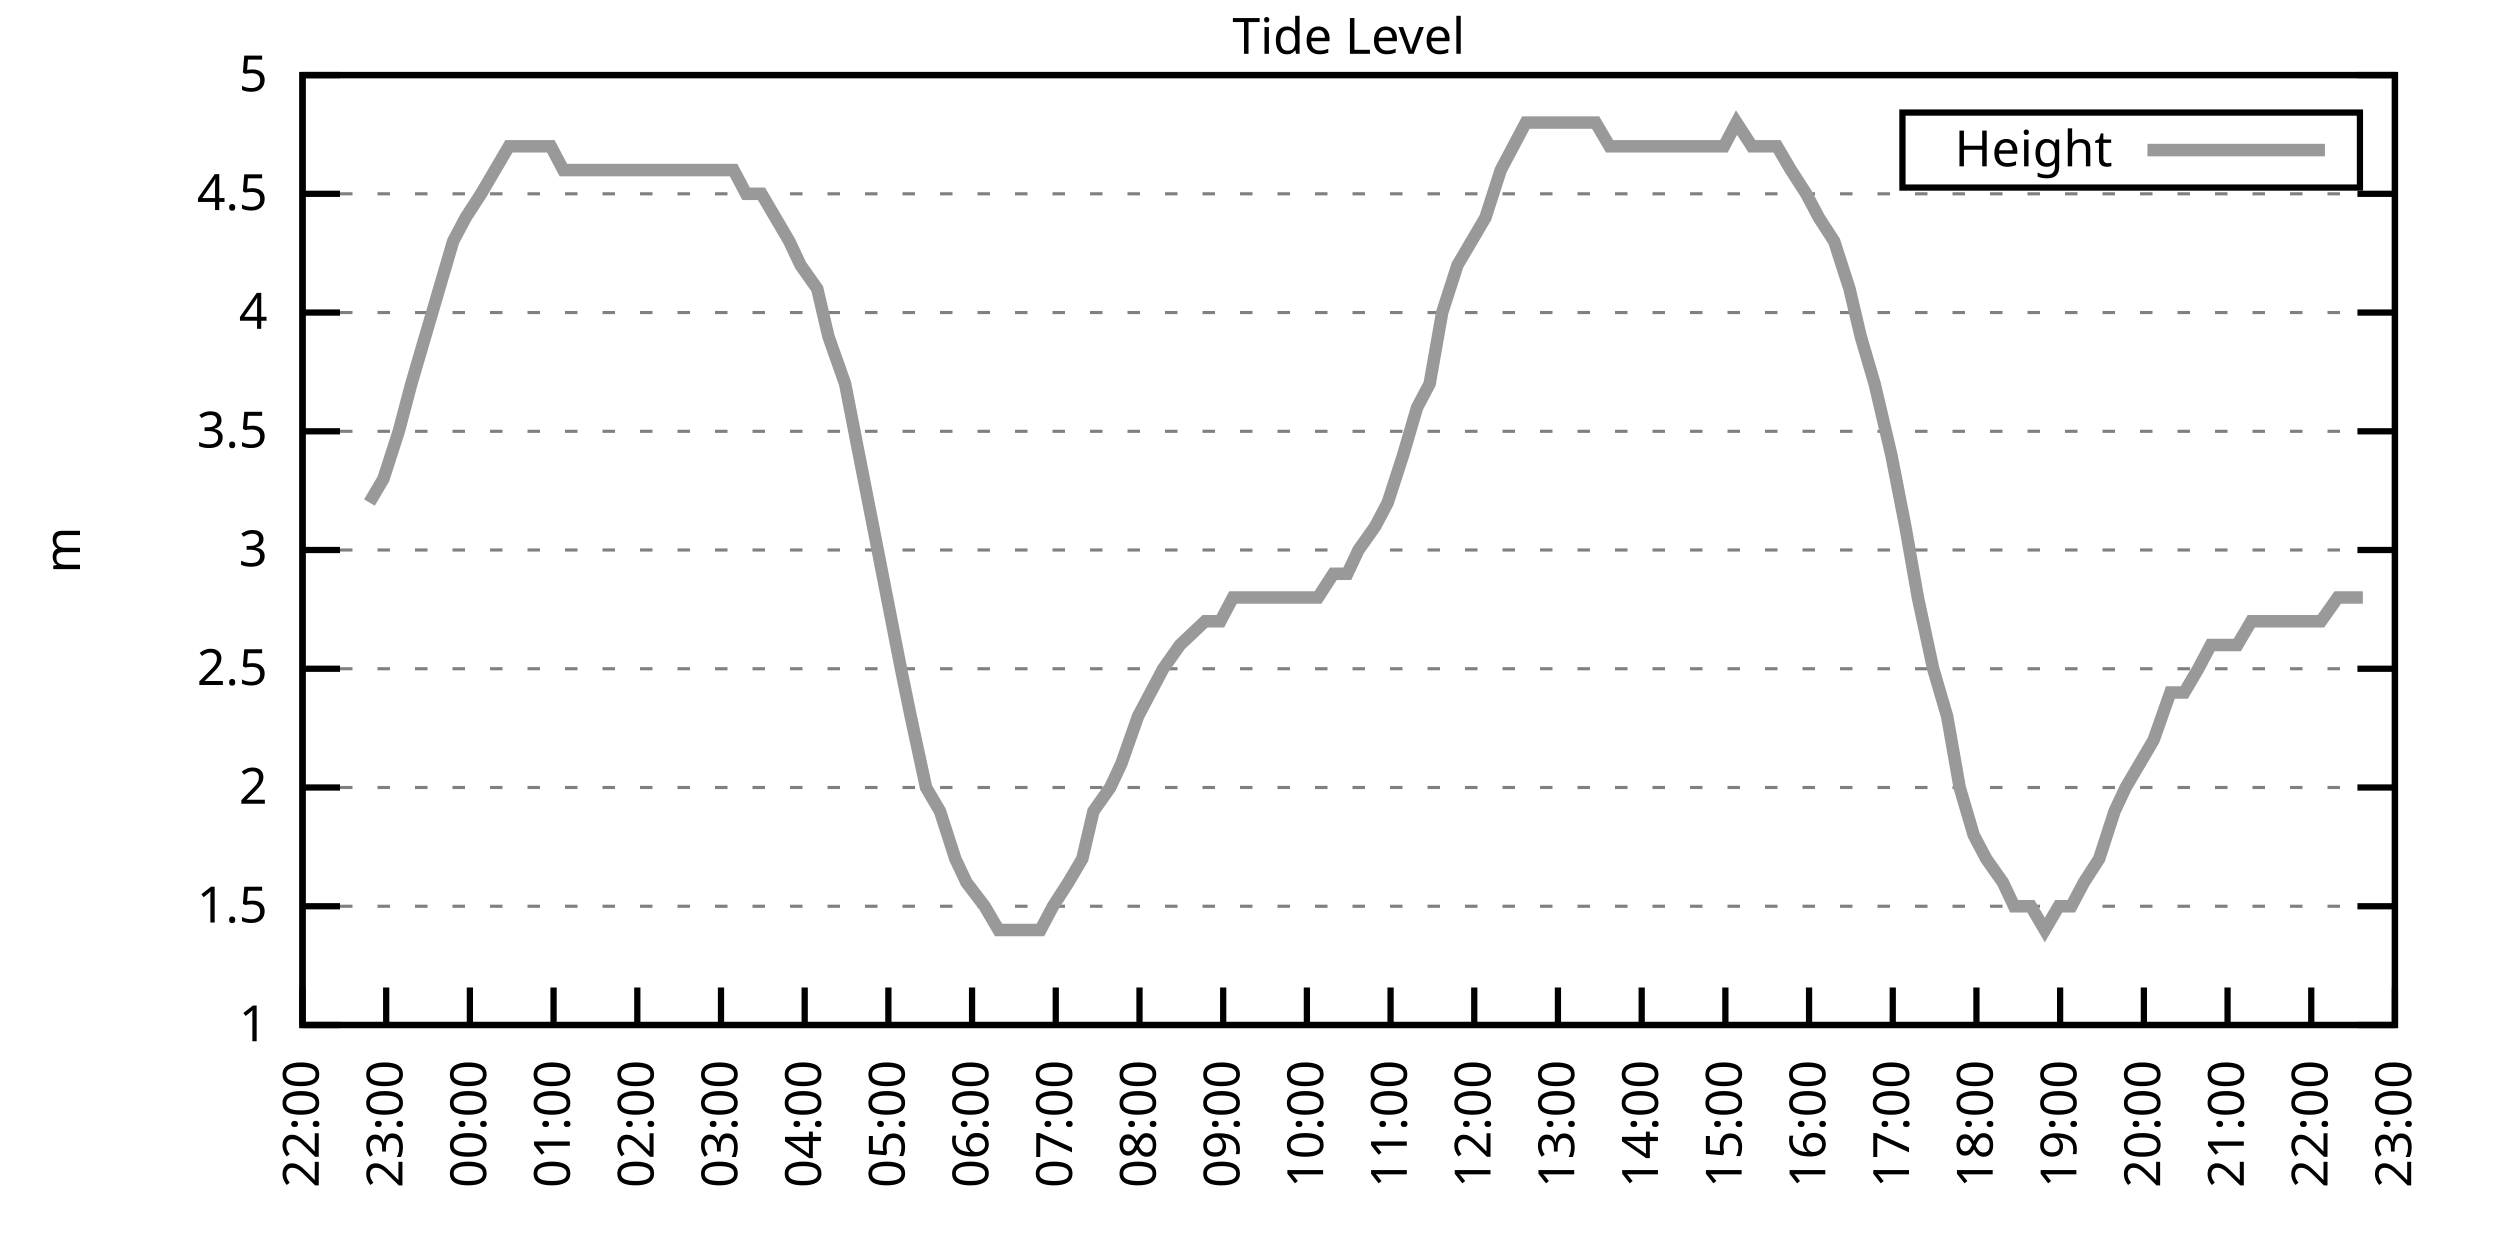
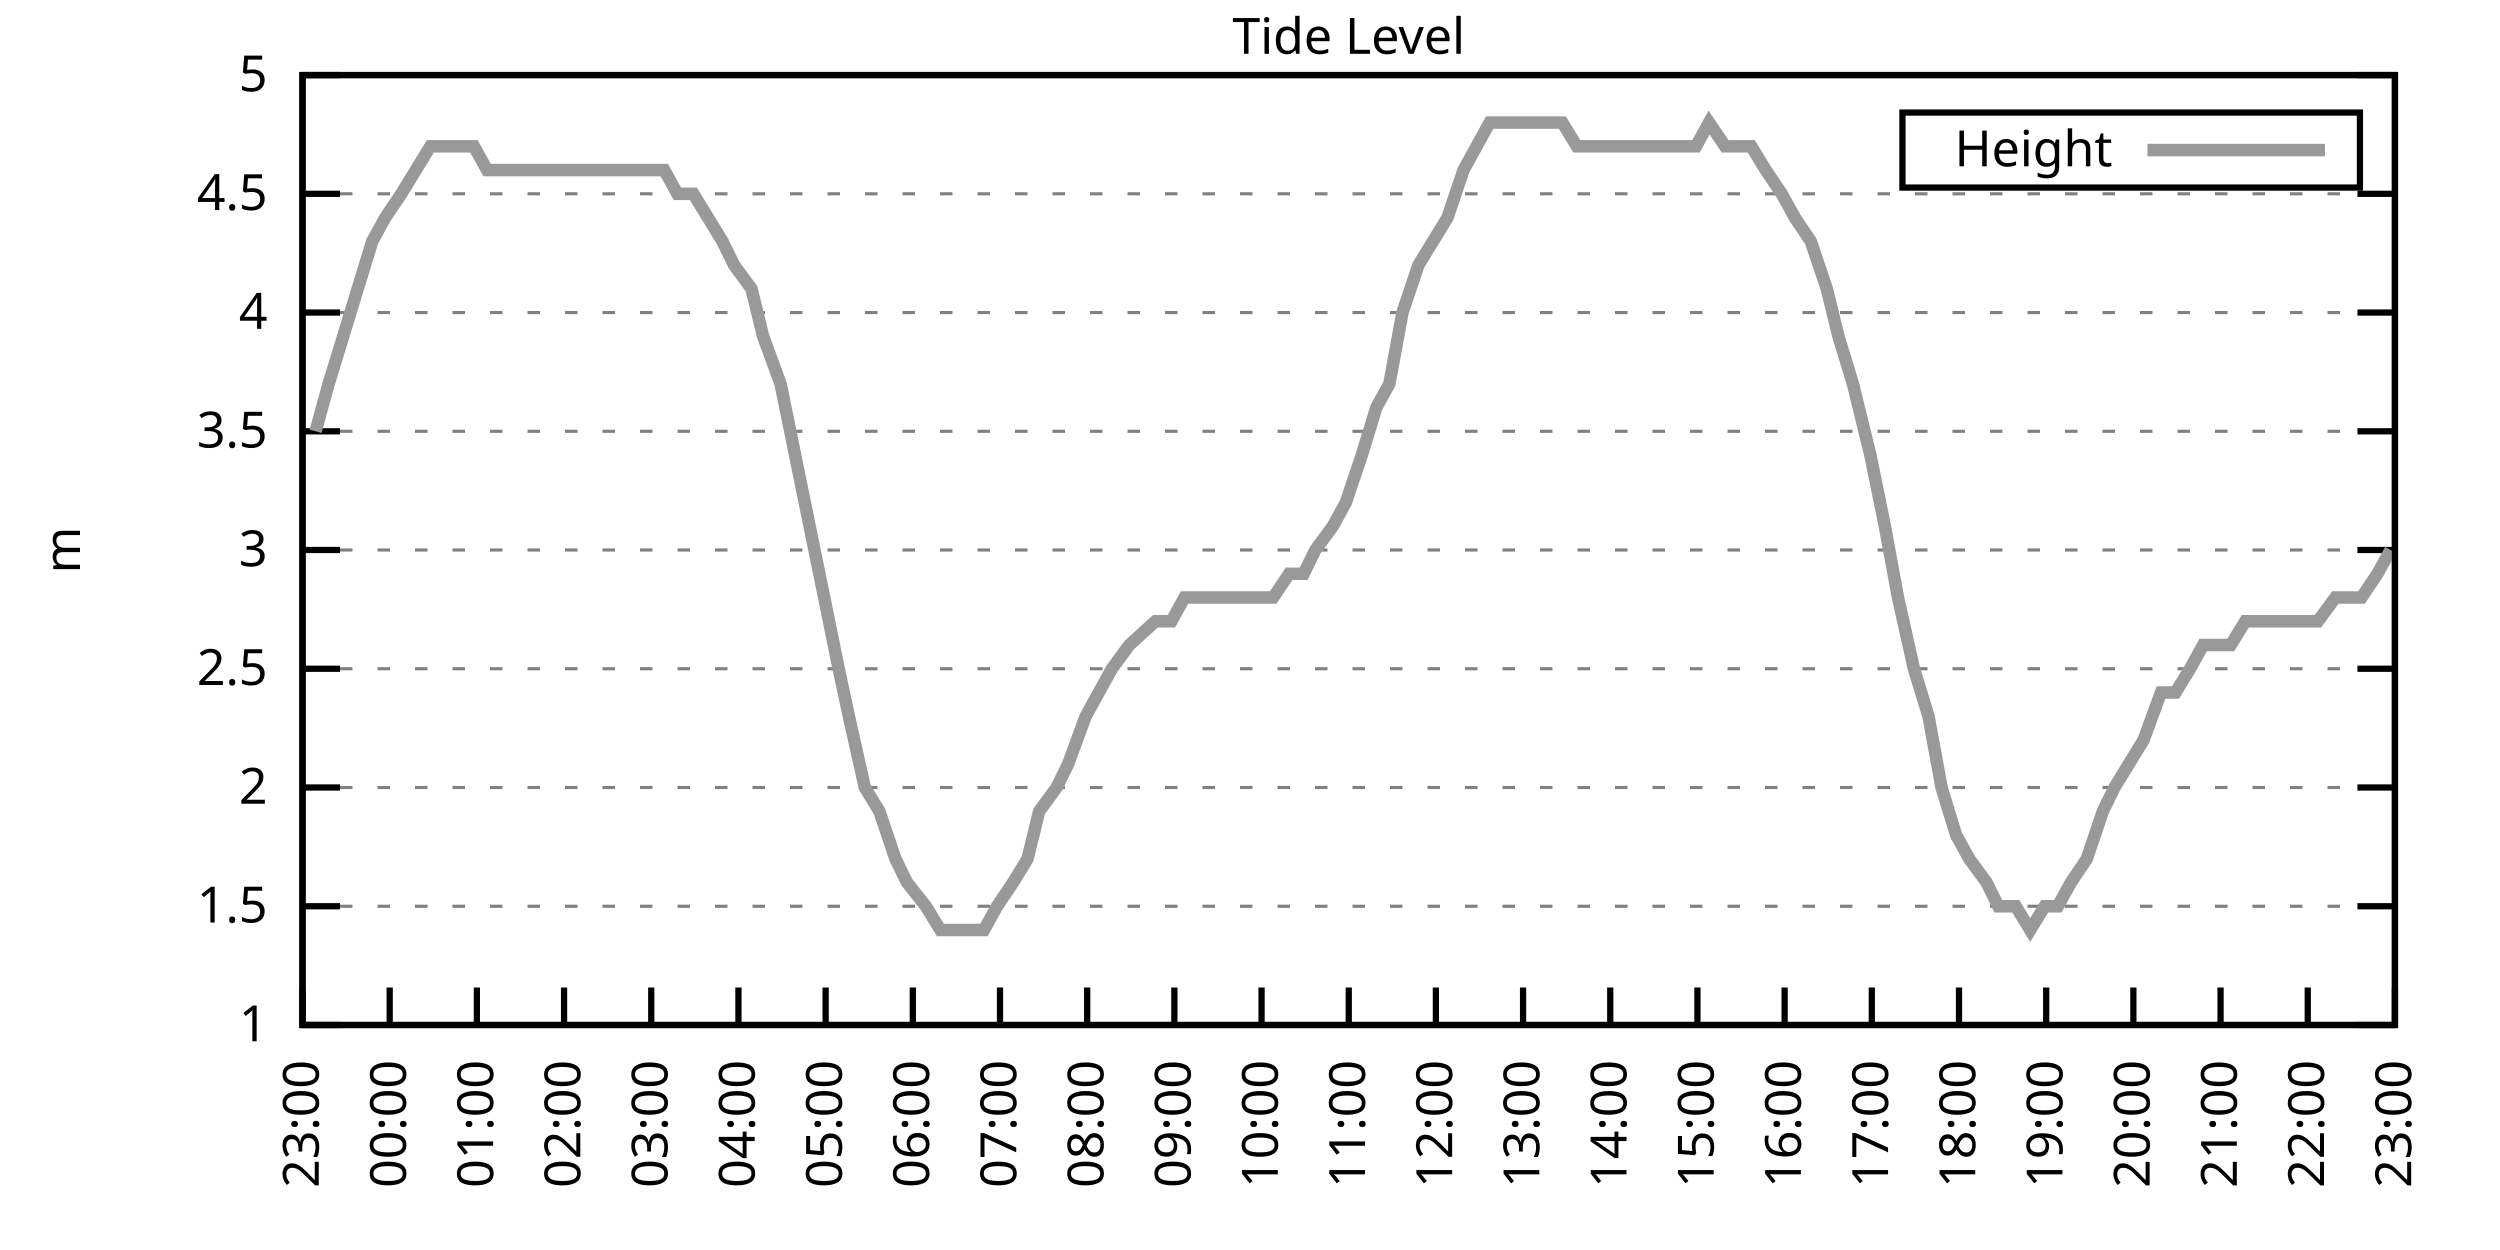
<svg xmlns="http://www.w3.org/2000/svg" xmlns:xlink="http://www.w3.org/1999/xlink" width="400" height="200" viewBox="0 0 400 200">
  <g id="gnuplot_canvas">
    <rect x="0" y="0" width="400" height="200" fill="none" />
    <defs>
      <circle id="gpDot" r="0.5" stroke-width="0.5" stroke="currentColor" />
      <path id="gpPt0" stroke-width="0.333" stroke="currentColor" d="M-1,0 h2 M0,-1 v2" />
      <path id="gpPt1" stroke-width="0.333" stroke="currentColor" d="M-1,-1 L1,1 M1,-1 L-1,1" />
      <path id="gpPt2" stroke-width="0.333" stroke="currentColor" d="M-1,0 L1,0 M0,-1 L0,1 M-1,-1 L1,1 M-1,1 L1,-1" />
      <rect id="gpPt3" stroke-width="0.333" stroke="currentColor" x="-1" y="-1" width="2" height="2" />
      <rect id="gpPt4" stroke-width="0.333" stroke="currentColor" fill="currentColor" x="-1" y="-1" width="2" height="2" />
      <circle id="gpPt5" stroke-width="0.333" stroke="currentColor" cx="0" cy="0" r="1" />
      <use xlink:href="#gpPt5" id="gpPt6" fill="currentColor" stroke="none" />
      <path id="gpPt7" stroke-width="0.333" stroke="currentColor" d="M0,-1.33 L-1.33,0.67 L1.33,0.67 z" />
      <use xlink:href="#gpPt7" id="gpPt8" fill="currentColor" stroke="none" />
      <use xlink:href="#gpPt7" id="gpPt9" stroke="currentColor" transform="rotate(180)" />
      <use xlink:href="#gpPt9" id="gpPt10" fill="currentColor" stroke="none" />
      <use xlink:href="#gpPt3" id="gpPt11" stroke="currentColor" transform="rotate(45)" />
      <use xlink:href="#gpPt11" id="gpPt12" fill="currentColor" stroke="none" />
      <path id="gpPt13" stroke-width="0.333" stroke="currentColor" d="M0,1.330 L1.265,0.411 L0.782,-1.067 L-0.782,-1.076 L-1.265,0.411 z" />
      <use xlink:href="#gpPt13" id="gpPt14" fill="currentColor" stroke="none" />
      <filter id="textbox" filterUnits="objectBoundingBox" x="0" y="0" height="1" width="1">
        <feFlood flood-color="white" flood-opacity="1" result="bgnd" />
        <feComposite in="SourceGraphic" in2="bgnd" operator="atop" />
      </filter>
      <filter id="greybox" filterUnits="objectBoundingBox" x="0" y="0" height="1" width="1">
        <feFlood flood-color="lightgrey" flood-opacity="1" result="grey" />
        <feComposite in="SourceGraphic" in2="grey" operator="atop" />
      </filter>
    </defs>
    <g fill="none" color="white" stroke="currentColor" stroke-width="1.00" stroke-linecap="butt" stroke-linejoin="miter">
</g>
    <g fill="none" color="black" stroke="currentColor" stroke-width="1.00" stroke-linecap="butt" stroke-linejoin="miter">
      <g stroke="none" shape-rendering="crispEdges">
        <polygon fill="rgb(255, 255, 255)" points="48.40,164.00 383.18,164.00 383.18,12.02 48.40,12.02 " />
      </g>
    </g>
    <g fill="none" color="black" stroke="currentColor" stroke-width="1.00" stroke-linecap="butt" stroke-linejoin="miter">
</g>
    <g fill="none" color="black" stroke="black" stroke-width="0.50" stroke-linecap="butt" stroke-linejoin="miter">
</g>
    <g fill="none" color="gray" stroke="currentColor" stroke-width="0.50" stroke-linecap="butt" stroke-linejoin="miter">
      <path stroke="gray" stroke-dasharray="2,4" class="gridline" d="M48.40,164.00 L383.19,164.00  " />
    </g>
    <g fill="none" color="gray" stroke="gray" stroke-width="1.00" stroke-linecap="butt" stroke-linejoin="miter">
</g>
    <g fill="none" color="black" stroke="currentColor" stroke-width="1.00" stroke-linecap="butt" stroke-linejoin="miter">
      <path stroke="black" d="M48.40,164.00 L54.40,164.00 M383.19,164.00 L377.19,164.00  " />
      <g transform="translate(42.80,166.60)" stroke="none" fill="black" font-family="Sans" font-size="8.00" text-anchor="end">
        <text>
          <tspan font-family="Sans"> 1</tspan>
        </text>
      </g>
    </g>
    <g fill="none" color="black" stroke="currentColor" stroke-width="1.00" stroke-linecap="butt" stroke-linejoin="miter">
</g>
    <g fill="none" color="black" stroke="black" stroke-width="0.50" stroke-linecap="butt" stroke-linejoin="miter">
</g>
    <g fill="none" color="gray" stroke="currentColor" stroke-width="0.50" stroke-linecap="butt" stroke-linejoin="miter">
      <path stroke="gray" stroke-dasharray="2,4" class="gridline" d="M48.40,145.00 L383.19,145.00  " />
    </g>
    <g fill="none" color="gray" stroke="gray" stroke-width="1.00" stroke-linecap="butt" stroke-linejoin="miter">
</g>
    <g fill="none" color="black" stroke="currentColor" stroke-width="1.00" stroke-linecap="butt" stroke-linejoin="miter">
      <path stroke="black" d="M48.40,145.00 L54.40,145.00 M383.19,145.00 L377.19,145.00  " />
      <g transform="translate(42.80,147.60)" stroke="none" fill="black" font-family="Sans" font-size="8.00" text-anchor="end">
        <text>
          <tspan font-family="Sans"> 1.5</tspan>
        </text>
      </g>
    </g>
    <g fill="none" color="black" stroke="currentColor" stroke-width="1.00" stroke-linecap="butt" stroke-linejoin="miter">
</g>
    <g fill="none" color="black" stroke="black" stroke-width="0.50" stroke-linecap="butt" stroke-linejoin="miter">
</g>
    <g fill="none" color="gray" stroke="currentColor" stroke-width="0.50" stroke-linecap="butt" stroke-linejoin="miter">
      <path stroke="gray" stroke-dasharray="2,4" class="gridline" d="M48.40,126.00 L383.19,126.00  " />
    </g>
    <g fill="none" color="gray" stroke="gray" stroke-width="1.00" stroke-linecap="butt" stroke-linejoin="miter">
</g>
    <g fill="none" color="black" stroke="currentColor" stroke-width="1.00" stroke-linecap="butt" stroke-linejoin="miter">
      <path stroke="black" d="M48.40,126.00 L54.40,126.00 M383.19,126.00 L377.19,126.00  " />
      <g transform="translate(42.80,128.60)" stroke="none" fill="black" font-family="Sans" font-size="8.00" text-anchor="end">
        <text>
          <tspan font-family="Sans"> 2</tspan>
        </text>
      </g>
    </g>
    <g fill="none" color="black" stroke="currentColor" stroke-width="1.00" stroke-linecap="butt" stroke-linejoin="miter">
</g>
    <g fill="none" color="black" stroke="black" stroke-width="0.50" stroke-linecap="butt" stroke-linejoin="miter">
</g>
    <g fill="none" color="gray" stroke="currentColor" stroke-width="0.50" stroke-linecap="butt" stroke-linejoin="miter">
      <path stroke="gray" stroke-dasharray="2,4" class="gridline" d="M48.40,107.00 L383.19,107.00  " />
    </g>
    <g fill="none" color="gray" stroke="gray" stroke-width="1.00" stroke-linecap="butt" stroke-linejoin="miter">
</g>
    <g fill="none" color="black" stroke="currentColor" stroke-width="1.00" stroke-linecap="butt" stroke-linejoin="miter">
      <path stroke="black" d="M48.40,107.00 L54.40,107.00 M383.19,107.00 L377.19,107.00  " />
      <g transform="translate(42.80,109.60)" stroke="none" fill="black" font-family="Sans" font-size="8.00" text-anchor="end">
        <text>
          <tspan font-family="Sans"> 2.5</tspan>
        </text>
      </g>
    </g>
    <g fill="none" color="black" stroke="currentColor" stroke-width="1.00" stroke-linecap="butt" stroke-linejoin="miter">
</g>
    <g fill="none" color="black" stroke="black" stroke-width="0.50" stroke-linecap="butt" stroke-linejoin="miter">
</g>
    <g fill="none" color="gray" stroke="currentColor" stroke-width="0.50" stroke-linecap="butt" stroke-linejoin="miter">
      <path stroke="gray" stroke-dasharray="2,4" class="gridline" d="M48.40,88.00 L383.19,88.00  " />
    </g>
    <g fill="none" color="gray" stroke="gray" stroke-width="1.00" stroke-linecap="butt" stroke-linejoin="miter">
</g>
    <g fill="none" color="black" stroke="currentColor" stroke-width="1.00" stroke-linecap="butt" stroke-linejoin="miter">
      <path stroke="black" d="M48.40,88.00 L54.40,88.00 M383.19,88.00 L377.19,88.00  " />
      <g transform="translate(42.80,90.60)" stroke="none" fill="black" font-family="Sans" font-size="8.00" text-anchor="end">
        <text>
          <tspan font-family="Sans"> 3</tspan>
        </text>
      </g>
    </g>
    <g fill="none" color="black" stroke="currentColor" stroke-width="1.00" stroke-linecap="butt" stroke-linejoin="miter">
</g>
    <g fill="none" color="black" stroke="black" stroke-width="0.50" stroke-linecap="butt" stroke-linejoin="miter">
</g>
    <g fill="none" color="gray" stroke="currentColor" stroke-width="0.50" stroke-linecap="butt" stroke-linejoin="miter">
      <path stroke="gray" stroke-dasharray="2,4" class="gridline" d="M48.40,69.01 L383.19,69.01  " />
    </g>
    <g fill="none" color="gray" stroke="gray" stroke-width="1.00" stroke-linecap="butt" stroke-linejoin="miter">
</g>
    <g fill="none" color="black" stroke="currentColor" stroke-width="1.00" stroke-linecap="butt" stroke-linejoin="miter">
      <path stroke="black" d="M48.40,69.01 L54.40,69.01 M383.19,69.01 L377.19,69.01  " />
      <g transform="translate(42.80,71.61)" stroke="none" fill="black" font-family="Sans" font-size="8.00" text-anchor="end">
        <text>
          <tspan font-family="Sans"> 3.5</tspan>
        </text>
      </g>
    </g>
    <g fill="none" color="black" stroke="currentColor" stroke-width="1.00" stroke-linecap="butt" stroke-linejoin="miter">
</g>
    <g fill="none" color="black" stroke="black" stroke-width="0.50" stroke-linecap="butt" stroke-linejoin="miter">
</g>
    <g fill="none" color="gray" stroke="currentColor" stroke-width="0.50" stroke-linecap="butt" stroke-linejoin="miter">
      <path stroke="gray" stroke-dasharray="2,4" class="gridline" d="M48.40,50.01 L383.19,50.01  " />
    </g>
    <g fill="none" color="gray" stroke="gray" stroke-width="1.00" stroke-linecap="butt" stroke-linejoin="miter">
</g>
    <g fill="none" color="black" stroke="currentColor" stroke-width="1.00" stroke-linecap="butt" stroke-linejoin="miter">
      <path stroke="black" d="M48.40,50.01 L54.40,50.01 M383.19,50.01 L377.19,50.01  " />
      <g transform="translate(42.80,52.61)" stroke="none" fill="black" font-family="Sans" font-size="8.00" text-anchor="end">
        <text>
          <tspan font-family="Sans"> 4</tspan>
        </text>
      </g>
    </g>
    <g fill="none" color="black" stroke="currentColor" stroke-width="1.00" stroke-linecap="butt" stroke-linejoin="miter">
</g>
    <g fill="none" color="black" stroke="black" stroke-width="0.50" stroke-linecap="butt" stroke-linejoin="miter">
</g>
    <g fill="none" color="gray" stroke="currentColor" stroke-width="0.50" stroke-linecap="butt" stroke-linejoin="miter">
      <path stroke="gray" stroke-dasharray="2,4" class="gridline" d="M48.40,31.01 L383.19,31.01  " />
    </g>
    <g fill="none" color="gray" stroke="gray" stroke-width="1.00" stroke-linecap="butt" stroke-linejoin="miter">
</g>
    <g fill="none" color="black" stroke="currentColor" stroke-width="1.00" stroke-linecap="butt" stroke-linejoin="miter">
      <path stroke="black" d="M48.40,31.01 L54.40,31.01 M383.19,31.01 L377.19,31.01  " />
      <g transform="translate(42.80,33.61)" stroke="none" fill="black" font-family="Sans" font-size="8.00" text-anchor="end">
        <text>
          <tspan font-family="Sans"> 4.5</tspan>
        </text>
      </g>
    </g>
    <g fill="none" color="black" stroke="currentColor" stroke-width="1.00" stroke-linecap="butt" stroke-linejoin="miter">
</g>
    <g fill="none" color="black" stroke="black" stroke-width="0.50" stroke-linecap="butt" stroke-linejoin="miter">
</g>
    <g fill="none" color="gray" stroke="currentColor" stroke-width="0.50" stroke-linecap="butt" stroke-linejoin="miter">
      <path stroke="gray" stroke-dasharray="2,4" class="gridline" d="M48.40,12.01 L383.19,12.01  " />
    </g>
    <g fill="none" color="gray" stroke="gray" stroke-width="1.00" stroke-linecap="butt" stroke-linejoin="miter">
</g>
    <g fill="none" color="black" stroke="currentColor" stroke-width="1.00" stroke-linecap="butt" stroke-linejoin="miter">
      <path stroke="black" d="M48.40,12.01 L54.40,12.01 M383.19,12.01 L377.19,12.01  " />
      <g transform="translate(42.80,14.61)" stroke="none" fill="black" font-family="Sans" font-size="8.00" text-anchor="end">
        <text>
          <tspan font-family="Sans"> 5</tspan>
        </text>
      </g>
    </g>
    <g fill="none" color="black" stroke="currentColor" stroke-width="1.00" stroke-linecap="butt" stroke-linejoin="miter">
      <path stroke="black" d="M48.40,164.00 L48.40,158.00  " />
      <g transform="translate(51.00,169.60) rotate(270.00)" stroke="none" fill="black" font-family="Sans" font-size="8.00" text-anchor="end">
        <text>
-           <tspan font-family="Sans">22:00</tspan>
-         </text>
-       </g>
-     </g>
-     <g fill="none" color="black" stroke="currentColor" stroke-width="1.00" stroke-linecap="butt" stroke-linejoin="miter">
-       <path stroke="black" d="M61.79,164.00 L61.79,158.00  " />
-       <g transform="translate(64.39,169.60) rotate(270.00)" stroke="none" fill="black" font-family="Sans" font-size="8.00" text-anchor="end">
-         <text>
          <tspan font-family="Sans">23:00</tspan>
        </text>
      </g>
    </g>
    <g fill="none" color="black" stroke="currentColor" stroke-width="1.00" stroke-linecap="butt" stroke-linejoin="miter">
-       <path stroke="black" d="M75.18,164.00 L75.18,158.00  " />
-       <g transform="translate(77.78,169.60) rotate(270.00)" stroke="none" fill="black" font-family="Sans" font-size="8.00" text-anchor="end">
+       <path stroke="black" d="M62.35,164.00 L62.35,158.00  " />
+       <g transform="translate(64.95,169.60) rotate(270.00)" stroke="none" fill="black" font-family="Sans" font-size="8.00" text-anchor="end">
        <text>
          <tspan font-family="Sans">00:00</tspan>
        </text>
      </g>
    </g>
    <g fill="none" color="black" stroke="currentColor" stroke-width="1.00" stroke-linecap="butt" stroke-linejoin="miter">
-       <path stroke="black" d="M88.57,164.00 L88.57,158.00  " />
-       <g transform="translate(91.17,169.60) rotate(270.00)" stroke="none" fill="black" font-family="Sans" font-size="8.00" text-anchor="end">
+       <path stroke="black" d="M76.30,164.00 L76.30,158.00  " />
+       <g transform="translate(78.90,169.60) rotate(270.00)" stroke="none" fill="black" font-family="Sans" font-size="8.00" text-anchor="end">
        <text>
          <tspan font-family="Sans">01:00</tspan>
        </text>
      </g>
    </g>
    <g fill="none" color="black" stroke="currentColor" stroke-width="1.00" stroke-linecap="butt" stroke-linejoin="miter">
-       <path stroke="black" d="M101.97,164.00 L101.97,158.00  " />
-       <g transform="translate(104.57,169.60) rotate(270.00)" stroke="none" fill="black" font-family="Sans" font-size="8.00" text-anchor="end">
+       <path stroke="black" d="M90.25,164.00 L90.25,158.00  " />
+       <g transform="translate(92.85,169.60) rotate(270.00)" stroke="none" fill="black" font-family="Sans" font-size="8.00" text-anchor="end">
        <text>
          <tspan font-family="Sans">02:00</tspan>
        </text>
      </g>
    </g>
    <g fill="none" color="black" stroke="currentColor" stroke-width="1.00" stroke-linecap="butt" stroke-linejoin="miter">
-       <path stroke="black" d="M115.36,164.00 L115.36,158.00  " />
-       <g transform="translate(117.96,169.60) rotate(270.00)" stroke="none" fill="black" font-family="Sans" font-size="8.00" text-anchor="end">
+       <path stroke="black" d="M104.20,164.00 L104.20,158.00  " />
+       <g transform="translate(106.80,169.60) rotate(270.00)" stroke="none" fill="black" font-family="Sans" font-size="8.00" text-anchor="end">
        <text>
          <tspan font-family="Sans">03:00</tspan>
        </text>
      </g>
    </g>
    <g fill="none" color="black" stroke="currentColor" stroke-width="1.00" stroke-linecap="butt" stroke-linejoin="miter">
-       <path stroke="black" d="M128.75,164.00 L128.75,158.00  " />
-       <g transform="translate(131.35,169.60) rotate(270.00)" stroke="none" fill="black" font-family="Sans" font-size="8.00" text-anchor="end">
+       <path stroke="black" d="M118.15,164.00 L118.15,158.00  " />
+       <g transform="translate(120.75,169.60) rotate(270.00)" stroke="none" fill="black" font-family="Sans" font-size="8.00" text-anchor="end">
        <text>
          <tspan font-family="Sans">04:00</tspan>
        </text>
      </g>
    </g>
    <g fill="none" color="black" stroke="currentColor" stroke-width="1.00" stroke-linecap="butt" stroke-linejoin="miter">
-       <path stroke="black" d="M142.14,164.00 L142.14,158.00  " />
-       <g transform="translate(144.74,169.60) rotate(270.00)" stroke="none" fill="black" font-family="Sans" font-size="8.00" text-anchor="end">
+       <path stroke="black" d="M132.10,164.00 L132.10,158.00  " />
+       <g transform="translate(134.70,169.60) rotate(270.00)" stroke="none" fill="black" font-family="Sans" font-size="8.00" text-anchor="end">
        <text>
          <tspan font-family="Sans">05:00</tspan>
        </text>
      </g>
    </g>
    <g fill="none" color="black" stroke="currentColor" stroke-width="1.00" stroke-linecap="butt" stroke-linejoin="miter">
-       <path stroke="black" d="M155.53,164.00 L155.53,158.00  " />
-       <g transform="translate(158.13,169.60) rotate(270.00)" stroke="none" fill="black" font-family="Sans" font-size="8.00" text-anchor="end">
+       <path stroke="black" d="M146.05,164.00 L146.05,158.00  " />
+       <g transform="translate(148.65,169.60) rotate(270.00)" stroke="none" fill="black" font-family="Sans" font-size="8.00" text-anchor="end">
        <text>
          <tspan font-family="Sans">06:00</tspan>
        </text>
      </g>
    </g>
    <g fill="none" color="black" stroke="currentColor" stroke-width="1.00" stroke-linecap="butt" stroke-linejoin="miter">
-       <path stroke="black" d="M168.92,164.00 L168.92,158.00  " />
-       <g transform="translate(171.52,169.60) rotate(270.00)" stroke="none" fill="black" font-family="Sans" font-size="8.00" text-anchor="end">
+       <path stroke="black" d="M160.00,164.00 L160.00,158.00  " />
+       <g transform="translate(162.60,169.60) rotate(270.00)" stroke="none" fill="black" font-family="Sans" font-size="8.00" text-anchor="end">
        <text>
          <tspan font-family="Sans">07:00</tspan>
        </text>
      </g>
    </g>
    <g fill="none" color="black" stroke="currentColor" stroke-width="1.00" stroke-linecap="butt" stroke-linejoin="miter">
-       <path stroke="black" d="M182.32,164.00 L182.32,158.00  " />
-       <g transform="translate(184.92,169.60) rotate(270.00)" stroke="none" fill="black" font-family="Sans" font-size="8.00" text-anchor="end">
+       <path stroke="black" d="M173.95,164.00 L173.95,158.00  " />
+       <g transform="translate(176.55,169.60) rotate(270.00)" stroke="none" fill="black" font-family="Sans" font-size="8.00" text-anchor="end">
        <text>
          <tspan font-family="Sans">08:00</tspan>
        </text>
      </g>
    </g>
    <g fill="none" color="black" stroke="currentColor" stroke-width="1.00" stroke-linecap="butt" stroke-linejoin="miter">
-       <path stroke="black" d="M195.71,164.00 L195.71,158.00  " />
-       <g transform="translate(198.31,169.60) rotate(270.00)" stroke="none" fill="black" font-family="Sans" font-size="8.00" text-anchor="end">
+       <path stroke="black" d="M187.90,164.00 L187.90,158.00  " />
+       <g transform="translate(190.50,169.60) rotate(270.00)" stroke="none" fill="black" font-family="Sans" font-size="8.00" text-anchor="end">
        <text>
          <tspan font-family="Sans">09:00</tspan>
        </text>
      </g>
    </g>
    <g fill="none" color="black" stroke="currentColor" stroke-width="1.00" stroke-linecap="butt" stroke-linejoin="miter">
-       <path stroke="black" d="M209.10,164.00 L209.10,158.00  " />
-       <g transform="translate(211.70,169.60) rotate(270.00)" stroke="none" fill="black" font-family="Sans" font-size="8.00" text-anchor="end">
+       <path stroke="black" d="M201.85,164.00 L201.85,158.00  " />
+       <g transform="translate(204.45,169.60) rotate(270.00)" stroke="none" fill="black" font-family="Sans" font-size="8.00" text-anchor="end">
        <text>
          <tspan font-family="Sans">10:00</tspan>
        </text>
      </g>
    </g>
    <g fill="none" color="black" stroke="currentColor" stroke-width="1.00" stroke-linecap="butt" stroke-linejoin="miter">
-       <path stroke="black" d="M222.49,164.00 L222.49,158.00  " />
-       <g transform="translate(225.09,169.60) rotate(270.00)" stroke="none" fill="black" font-family="Sans" font-size="8.00" text-anchor="end">
+       <path stroke="black" d="M215.80,164.00 L215.80,158.00  " />
+       <g transform="translate(218.40,169.60) rotate(270.00)" stroke="none" fill="black" font-family="Sans" font-size="8.00" text-anchor="end">
        <text>
          <tspan font-family="Sans">11:00</tspan>
        </text>
      </g>
    </g>
    <g fill="none" color="black" stroke="currentColor" stroke-width="1.00" stroke-linecap="butt" stroke-linejoin="miter">
-       <path stroke="black" d="M235.88,164.00 L235.88,158.00  " />
-       <g transform="translate(238.48,169.60) rotate(270.00)" stroke="none" fill="black" font-family="Sans" font-size="8.00" text-anchor="end">
+       <path stroke="black" d="M229.74,164.00 L229.74,158.00  " />
+       <g transform="translate(232.34,169.60) rotate(270.00)" stroke="none" fill="black" font-family="Sans" font-size="8.00" text-anchor="end">
        <text>
          <tspan font-family="Sans">12:00</tspan>
        </text>
      </g>
    </g>
    <g fill="none" color="black" stroke="currentColor" stroke-width="1.00" stroke-linecap="butt" stroke-linejoin="miter">
-       <path stroke="black" d="M249.27,164.00 L249.27,158.00  " />
-       <g transform="translate(251.87,169.60) rotate(270.00)" stroke="none" fill="black" font-family="Sans" font-size="8.00" text-anchor="end">
+       <path stroke="black" d="M243.69,164.00 L243.69,158.00  " />
+       <g transform="translate(246.29,169.60) rotate(270.00)" stroke="none" fill="black" font-family="Sans" font-size="8.00" text-anchor="end">
        <text>
          <tspan font-family="Sans">13:00</tspan>
        </text>
      </g>
    </g>
    <g fill="none" color="black" stroke="currentColor" stroke-width="1.00" stroke-linecap="butt" stroke-linejoin="miter">
-       <path stroke="black" d="M262.67,164.00 L262.67,158.00  " />
-       <g transform="translate(265.27,169.60) rotate(270.00)" stroke="none" fill="black" font-family="Sans" font-size="8.00" text-anchor="end">
+       <path stroke="black" d="M257.64,164.00 L257.64,158.00  " />
+       <g transform="translate(260.24,169.60) rotate(270.00)" stroke="none" fill="black" font-family="Sans" font-size="8.00" text-anchor="end">
        <text>
          <tspan font-family="Sans">14:00</tspan>
        </text>
      </g>
    </g>
    <g fill="none" color="black" stroke="currentColor" stroke-width="1.00" stroke-linecap="butt" stroke-linejoin="miter">
-       <path stroke="black" d="M276.06,164.00 L276.06,158.00  " />
-       <g transform="translate(278.66,169.60) rotate(270.00)" stroke="none" fill="black" font-family="Sans" font-size="8.00" text-anchor="end">
+       <path stroke="black" d="M271.59,164.00 L271.59,158.00  " />
+       <g transform="translate(274.19,169.60) rotate(270.00)" stroke="none" fill="black" font-family="Sans" font-size="8.00" text-anchor="end">
        <text>
          <tspan font-family="Sans">15:00</tspan>
        </text>
      </g>
    </g>
    <g fill="none" color="black" stroke="currentColor" stroke-width="1.00" stroke-linecap="butt" stroke-linejoin="miter">
-       <path stroke="black" d="M289.45,164.00 L289.45,158.00  " />
-       <g transform="translate(292.05,169.60) rotate(270.00)" stroke="none" fill="black" font-family="Sans" font-size="8.00" text-anchor="end">
+       <path stroke="black" d="M285.54,164.00 L285.54,158.00  " />
+       <g transform="translate(288.14,169.60) rotate(270.00)" stroke="none" fill="black" font-family="Sans" font-size="8.00" text-anchor="end">
        <text>
          <tspan font-family="Sans">16:00</tspan>
        </text>
      </g>
    </g>
    <g fill="none" color="black" stroke="currentColor" stroke-width="1.00" stroke-linecap="butt" stroke-linejoin="miter">
-       <path stroke="black" d="M302.84,164.00 L302.84,158.00  " />
-       <g transform="translate(305.44,169.60) rotate(270.00)" stroke="none" fill="black" font-family="Sans" font-size="8.00" text-anchor="end">
+       <path stroke="black" d="M299.49,164.00 L299.49,158.00  " />
+       <g transform="translate(302.09,169.60) rotate(270.00)" stroke="none" fill="black" font-family="Sans" font-size="8.00" text-anchor="end">
        <text>
          <tspan font-family="Sans">17:00</tspan>
        </text>
      </g>
    </g>
    <g fill="none" color="black" stroke="currentColor" stroke-width="1.00" stroke-linecap="butt" stroke-linejoin="miter">
-       <path stroke="black" d="M316.23,164.00 L316.23,158.00  " />
-       <g transform="translate(318.83,169.60) rotate(270.00)" stroke="none" fill="black" font-family="Sans" font-size="8.00" text-anchor="end">
+       <path stroke="black" d="M313.44,164.00 L313.44,158.00  " />
+       <g transform="translate(316.04,169.60) rotate(270.00)" stroke="none" fill="black" font-family="Sans" font-size="8.00" text-anchor="end">
        <text>
          <tspan font-family="Sans">18:00</tspan>
        </text>
      </g>
    </g>
    <g fill="none" color="black" stroke="currentColor" stroke-width="1.00" stroke-linecap="butt" stroke-linejoin="miter">
-       <path stroke="black" d="M329.62,164.00 L329.62,158.00  " />
-       <g transform="translate(332.22,169.60) rotate(270.00)" stroke="none" fill="black" font-family="Sans" font-size="8.00" text-anchor="end">
+       <path stroke="black" d="M327.39,164.00 L327.39,158.00  " />
+       <g transform="translate(329.99,169.60) rotate(270.00)" stroke="none" fill="black" font-family="Sans" font-size="8.00" text-anchor="end">
        <text>
          <tspan font-family="Sans">19:00</tspan>
        </text>
      </g>
    </g>
    <g fill="none" color="black" stroke="currentColor" stroke-width="1.00" stroke-linecap="butt" stroke-linejoin="miter">
-       <path stroke="black" d="M343.02,164.00 L343.02,158.00  " />
-       <g transform="translate(345.62,169.60) rotate(270.00)" stroke="none" fill="black" font-family="Sans" font-size="8.00" text-anchor="end">
+       <path stroke="black" d="M341.34,164.00 L341.34,158.00  " />
+       <g transform="translate(343.94,169.60) rotate(270.00)" stroke="none" fill="black" font-family="Sans" font-size="8.00" text-anchor="end">
        <text>
          <tspan font-family="Sans">20:00</tspan>
        </text>
      </g>
    </g>
    <g fill="none" color="black" stroke="currentColor" stroke-width="1.00" stroke-linecap="butt" stroke-linejoin="miter">
-       <path stroke="black" d="M356.41,164.00 L356.41,158.00  " />
-       <g transform="translate(359.01,169.60) rotate(270.00)" stroke="none" fill="black" font-family="Sans" font-size="8.00" text-anchor="end">
+       <path stroke="black" d="M355.29,164.00 L355.29,158.00  " />
+       <g transform="translate(357.89,169.60) rotate(270.00)" stroke="none" fill="black" font-family="Sans" font-size="8.00" text-anchor="end">
        <text>
          <tspan font-family="Sans">21:00</tspan>
        </text>
      </g>
    </g>
    <g fill="none" color="black" stroke="currentColor" stroke-width="1.00" stroke-linecap="butt" stroke-linejoin="miter">
-       <path stroke="black" d="M369.80,164.00 L369.80,158.00  " />
-       <g transform="translate(372.40,169.60) rotate(270.00)" stroke="none" fill="black" font-family="Sans" font-size="8.00" text-anchor="end">
+       <path stroke="black" d="M369.24,164.00 L369.24,158.00  " />
+       <g transform="translate(371.84,169.60) rotate(270.00)" stroke="none" fill="black" font-family="Sans" font-size="8.00" text-anchor="end">
        <text>
          <tspan font-family="Sans">22:00</tspan>
        </text>
      </g>
    </g>
    <g fill="none" color="black" stroke="currentColor" stroke-width="1.00" stroke-linecap="butt" stroke-linejoin="miter">
      <path stroke="black" d="M383.19,164.00 L383.19,158.00  " />
      <g transform="translate(385.79,169.60) rotate(270.00)" stroke="none" fill="black" font-family="Sans" font-size="8.00" text-anchor="end">
        <text>
          <tspan font-family="Sans">23:00</tspan>
        </text>
      </g>
    </g>
    <g fill="none" color="black" stroke="currentColor" stroke-width="1.00" stroke-linecap="butt" stroke-linejoin="miter">
</g>
    <g fill="none" color="black" stroke="currentColor" stroke-width="1.00" stroke-linecap="butt" stroke-linejoin="miter">
      <path stroke="black" d="M48.40,12.01 L48.40,164.00 L383.19,164.00 L383.19,12.01 L48.40,12.01 Z  " />
    </g>
    <g fill="none" color="black" stroke="currentColor" stroke-width="1.00" stroke-linecap="butt" stroke-linejoin="miter">
</g>
    <g fill="none" color="black" stroke="currentColor" stroke-width="1.00" stroke-linecap="butt" stroke-linejoin="miter">
      <path stroke="black" d="M304.39,30.01 L304.39,18.01 L377.59,18.01 L377.59,30.01 L304.39,30.01 Z  " />
    </g>
    <g id="Tide_level_plot_1">
      <g fill="none" color="white" stroke="black" stroke-width="2.00" stroke-linecap="butt" stroke-linejoin="miter">
</g>
      <g fill="none" color="black" stroke="currentColor" stroke-width="2.00" stroke-linecap="butt" stroke-linejoin="miter">
        <g transform="translate(337.99,26.61)" stroke="none" fill="black" font-family="Sans" font-size="8.00" text-anchor="end">
          <text>
            <tspan font-family="Sans">Height</tspan>
          </text>
        </g>
      </g>
      <g fill="none" color="black" stroke="currentColor" stroke-width="2.00" stroke-linecap="butt" stroke-linejoin="miter">
-         <path stroke="rgb(153, 153, 153)" d="M343.59,24.01 L371.99,24.01 M59.11,80.41 L61.35,76.61 L63.80,69.01 L65.81,61.41 L68.04,53.81 L70.27,46.21   L72.50,38.61 L74.51,34.81 L76.97,31.01 L79.20,27.21 L81.43,23.41 L83.66,23.41 L85.90,23.41 L88.13,23.41   L90.14,27.21 L92.82,27.21 L94.82,27.21 L97.06,27.21 L99.06,27.21 L101.52,27.21 L103.98,27.21 L105.54,27.21   L107.55,27.21 L110.00,27.21 L112.90,27.21 L114.47,27.21 L117.37,27.21 L119.38,31.01 L121.83,31.01 L124.06,34.81   L126.29,38.61 L128.08,42.41 L130.76,46.21 L132.54,53.81 L135.22,61.41 L137.45,72.81 L139.69,84.21 L141.92,95.60   L144.15,107.00 L145.71,114.60 L148.17,126.00 L150.40,129.80 L152.85,137.40 L154.64,141.20 L157.54,145.00 L159.77,148.80   L161.78,148.80 L163.79,148.80 L166.47,148.80 L168.48,145.00 L170.93,141.20 L173.17,137.40 L174.95,129.80 L177.63,126.00   L179.41,122.20 L182.09,114.60 L184.10,110.80 L186.11,107.00 L188.79,103.20 L192.81,99.40 L195.26,99.40 L197.27,95.60   L199.50,95.60 L202.18,95.60 L204.19,95.60 L206.64,95.60 L208.43,95.60 L210.88,95.60 L213.34,91.80 L215.57,91.80   L217.36,88.00 L220.04,84.21 L222.04,80.41 L224.50,72.81 L226.73,65.21 L228.74,61.41 L230.75,50.01 L233.20,42.41   L235.44,38.61 L237.67,34.81 L240.12,27.21 L242.13,23.41 L244.14,19.61 L246.37,19.61 L249.05,19.61 L251.28,19.61   L253.29,19.61 L255.30,19.61 L257.53,23.41 L260.21,23.41 L262.22,23.41 L264.67,23.41 L266.46,23.41 L268.47,23.41   L271.15,23.41 L273.16,23.41 L275.83,23.41 L277.84,19.61 L280.30,23.41 L282.53,23.41 L284.32,23.41 L286.55,27.21   L289.00,31.01 L291.01,34.81 L293.47,38.61 L295.92,46.21 L297.71,53.81 L299.94,61.41 L302.62,72.81 L304.85,84.21   L306.86,95.60 L309.31,107.00 L311.54,114.60 L313.55,126.00 L315.79,133.60 L317.79,137.40 L320.47,141.20 L322.26,145.00   L324.94,145.00 L327.17,148.80 L329.40,145.00 L331.41,145.00 L333.42,141.20 L335.87,137.40 L338.33,129.80 L340.11,126.00   L342.35,122.20 L344.58,118.40 L347.26,110.80 L349.49,110.80 L351.72,107.00 L353.73,103.20 L355.96,103.20 L357.97,103.20   L360.20,99.40 L362.88,99.40 L365.11,99.40 L367.12,99.40 L369.13,99.40 L371.36,99.40 L374.04,95.60 L375.82,95.60   L378.06,95.60  " />
+         <path stroke="rgb(153, 153, 153)" d="M343.59,24.01 L371.99,24.01 M50.49,69.01 L52.58,61.41 L54.91,53.81 L57.23,46.21 L59.56,38.61 L61.65,34.81   L64.21,31.01 L66.53,27.21 L68.86,23.41 L71.18,23.41 L73.51,23.41 L75.83,23.41 L77.93,27.21 L80.72,27.21   L82.81,27.21 L85.13,27.21 L87.23,27.21 L89.78,27.21 L92.34,27.21 L93.97,27.21 L96.06,27.21 L98.62,27.21   L101.64,27.21 L103.27,27.21 L106.29,27.21 L108.38,31.01 L110.94,31.01 L113.27,34.81 L115.59,38.61 L117.45,42.41   L120.24,46.21 L122.10,53.81 L124.89,61.41 L127.22,72.81 L129.54,84.21 L131.87,95.60 L134.19,107.00 L135.82,114.60   L138.37,126.00 L140.70,129.80 L143.26,137.40 L145.12,141.20 L148.14,145.00 L150.46,148.80 L152.56,148.80 L154.65,148.80   L157.44,148.80 L159.53,145.00 L162.09,141.20 L164.41,137.40 L166.27,129.80 L169.06,126.00 L170.92,122.20 L173.71,114.60   L175.81,110.80 L177.90,107.00 L180.69,103.20 L184.87,99.40 L187.43,99.40 L189.52,95.60 L191.85,95.60 L194.64,95.60   L196.73,95.60 L199.29,95.60 L201.15,95.60 L203.71,95.60 L206.26,91.80 L208.59,91.80 L210.45,88.00 L213.24,84.21   L215.33,80.41 L217.89,72.81 L220.21,65.21 L222.30,61.41 L224.40,50.01 L226.95,42.41 L229.28,38.61 L231.60,34.81   L234.16,27.21 L236.25,23.41 L238.35,19.61 L240.67,19.61 L243.46,19.61 L245.79,19.61 L247.88,19.61 L249.97,19.61   L252.30,23.41 L255.09,23.41 L257.18,23.41 L259.74,23.41 L261.60,23.41 L263.69,23.41 L266.48,23.41 L268.57,23.41   L271.36,23.41 L273.45,19.61 L276.01,23.41 L278.34,23.41 L280.20,23.41 L282.52,27.21 L285.08,31.01 L287.17,34.81   L289.73,38.61 L292.29,46.21 L294.15,53.81 L296.47,61.41 L299.26,72.81 L301.58,84.21 L303.68,95.60 L306.23,107.00   L308.56,114.60 L310.65,126.00 L312.98,133.60 L315.07,137.40 L317.86,141.20 L319.72,145.00 L322.51,145.00 L324.83,148.80   L327.16,145.00 L329.25,145.00 L331.34,141.20 L333.90,137.40 L336.46,129.80 L338.32,126.00 L340.64,122.20 L342.97,118.40   L345.76,110.80 L348.08,110.80 L350.41,107.00 L352.50,103.20 L354.83,103.20 L356.92,103.20 L359.24,99.40 L362.03,99.40   L364.36,99.40 L366.45,99.40 L368.54,99.40 L370.87,99.40 L373.66,95.60 L375.52,95.60 L377.84,95.60 L380.40,91.80   L382.49,88.00  " />
      </g>
    </g>
    <g fill="none" color="black" stroke="currentColor" stroke-width="2.00" stroke-linecap="butt" stroke-linejoin="miter">
</g>
    <g fill="none" color="black" stroke="black" stroke-width="1.00" stroke-linecap="butt" stroke-linejoin="miter">
</g>
    <g fill="none" color="black" stroke="currentColor" stroke-width="1.00" stroke-linecap="butt" stroke-linejoin="miter">
      <path stroke="black" d="M48.40,12.01 L48.40,164.00 L383.19,164.00 L383.19,12.01 L48.40,12.01 Z  " />
      <g transform="translate(12.80,88.01) rotate(270.00)" stroke="none" fill="black" font-family="Sans" font-size="8.00" text-anchor="middle">
        <text>
          <tspan font-family="Sans">m</tspan>
        </text>
      </g>
    </g>
    <g fill="none" color="black" stroke="currentColor" stroke-width="1.00" stroke-linecap="butt" stroke-linejoin="miter">
</g>
    <g fill="none" color="black" stroke="currentColor" stroke-width="1.00" stroke-linecap="butt" stroke-linejoin="miter">
      <g transform="translate(215.79,8.61)" stroke="none" fill="black" font-family="Sans" font-size="8.00" text-anchor="middle">
        <text>
          <tspan font-family="Sans">Tide Level</tspan>
        </text>
      </g>
    </g>
    <g fill="none" color="black" stroke="currentColor" stroke-width="1.00" stroke-linecap="butt" stroke-linejoin="miter">
</g>
  </g>
</svg>
